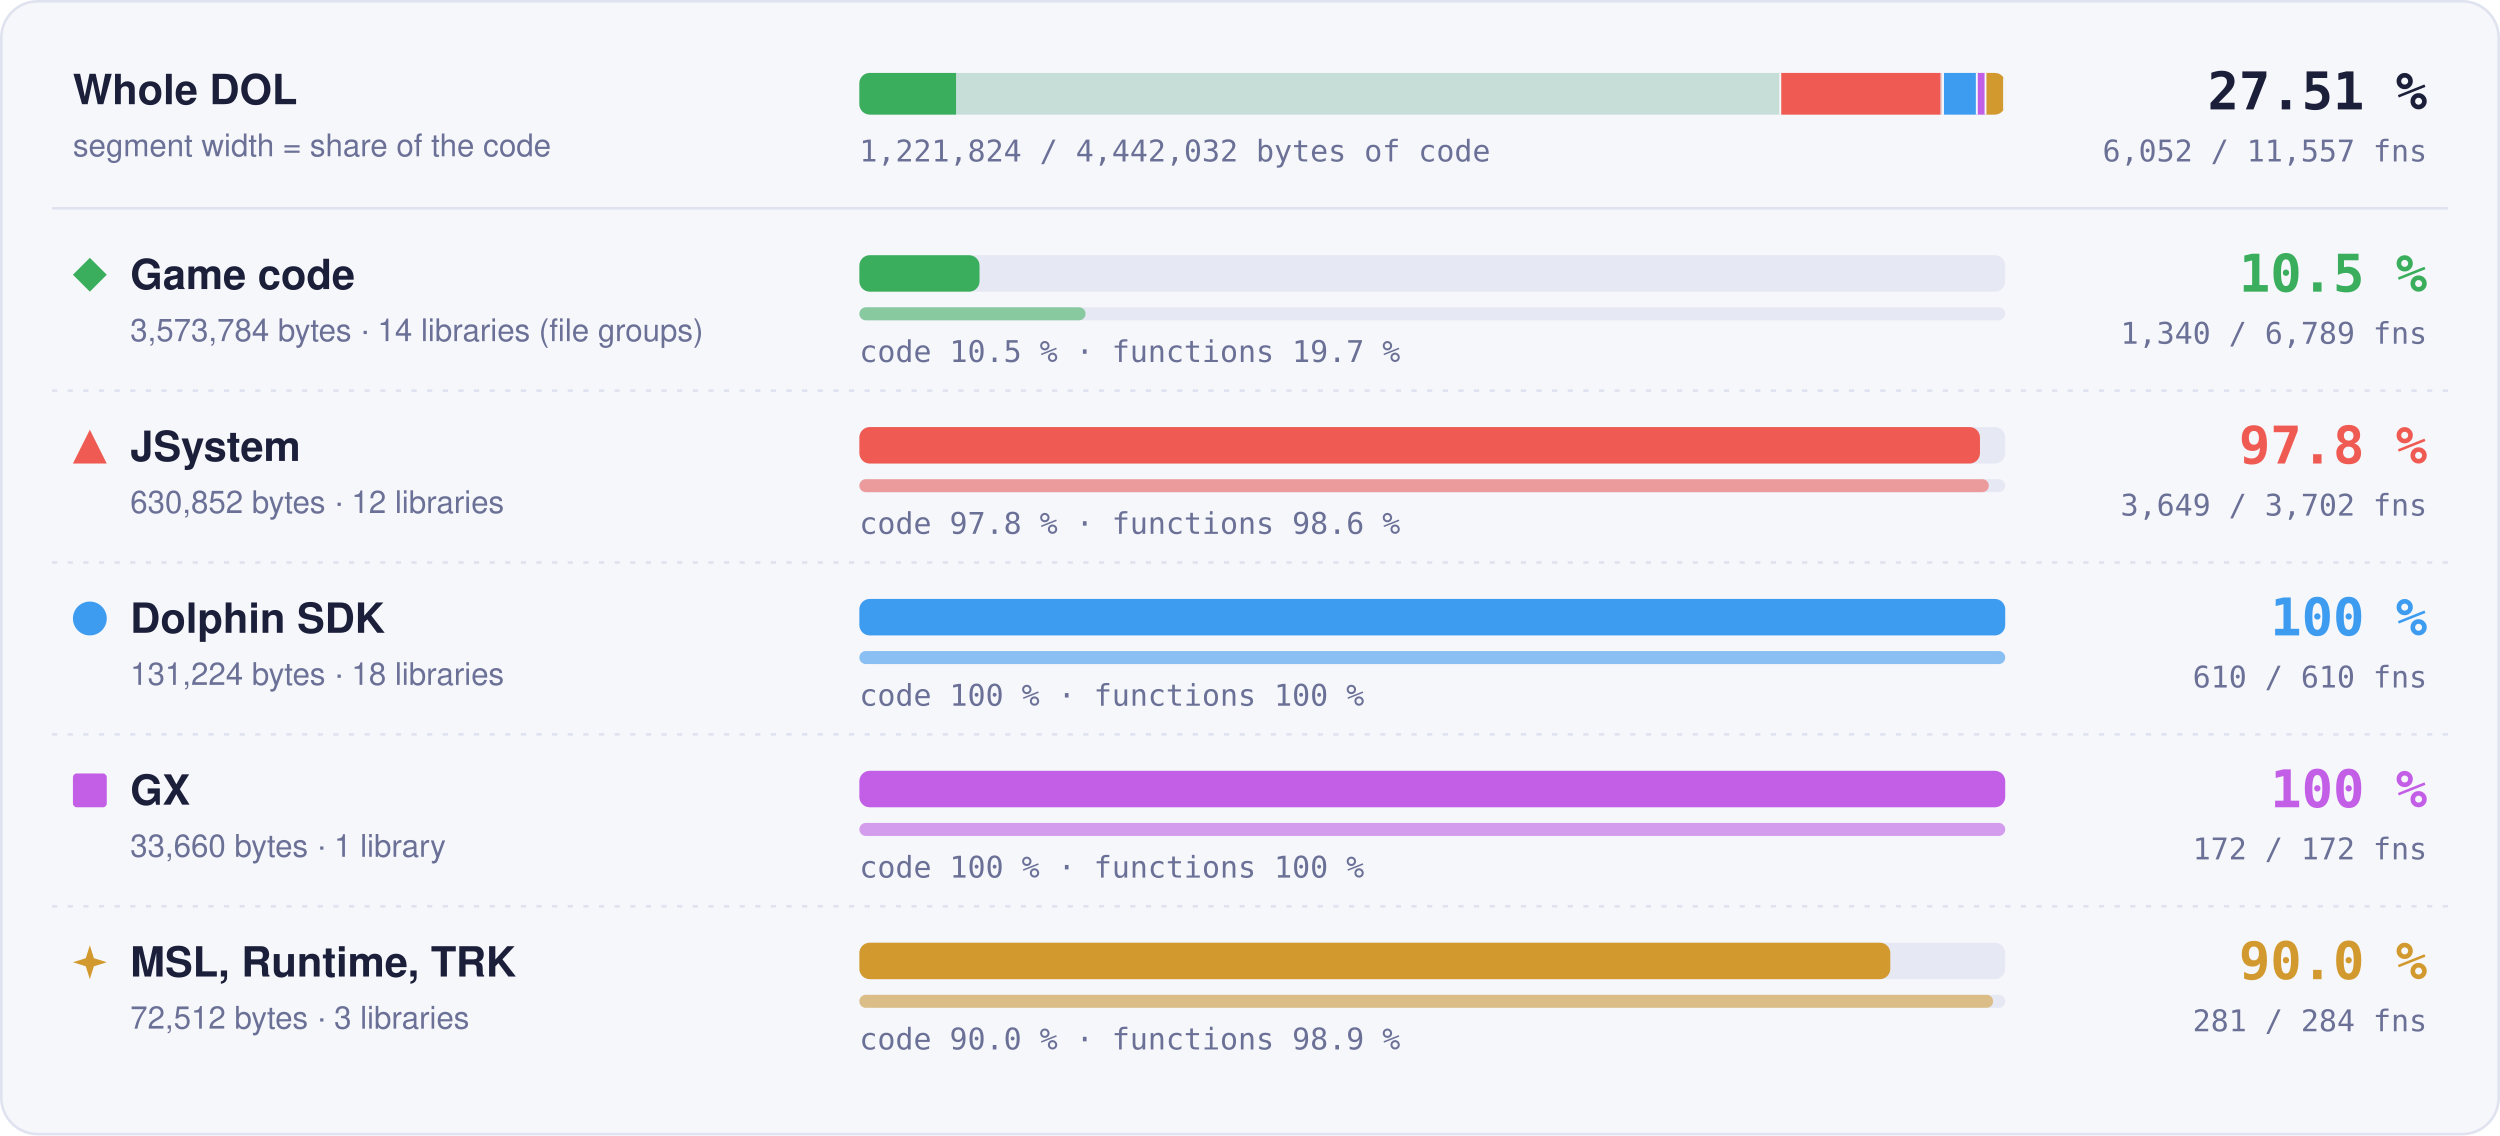
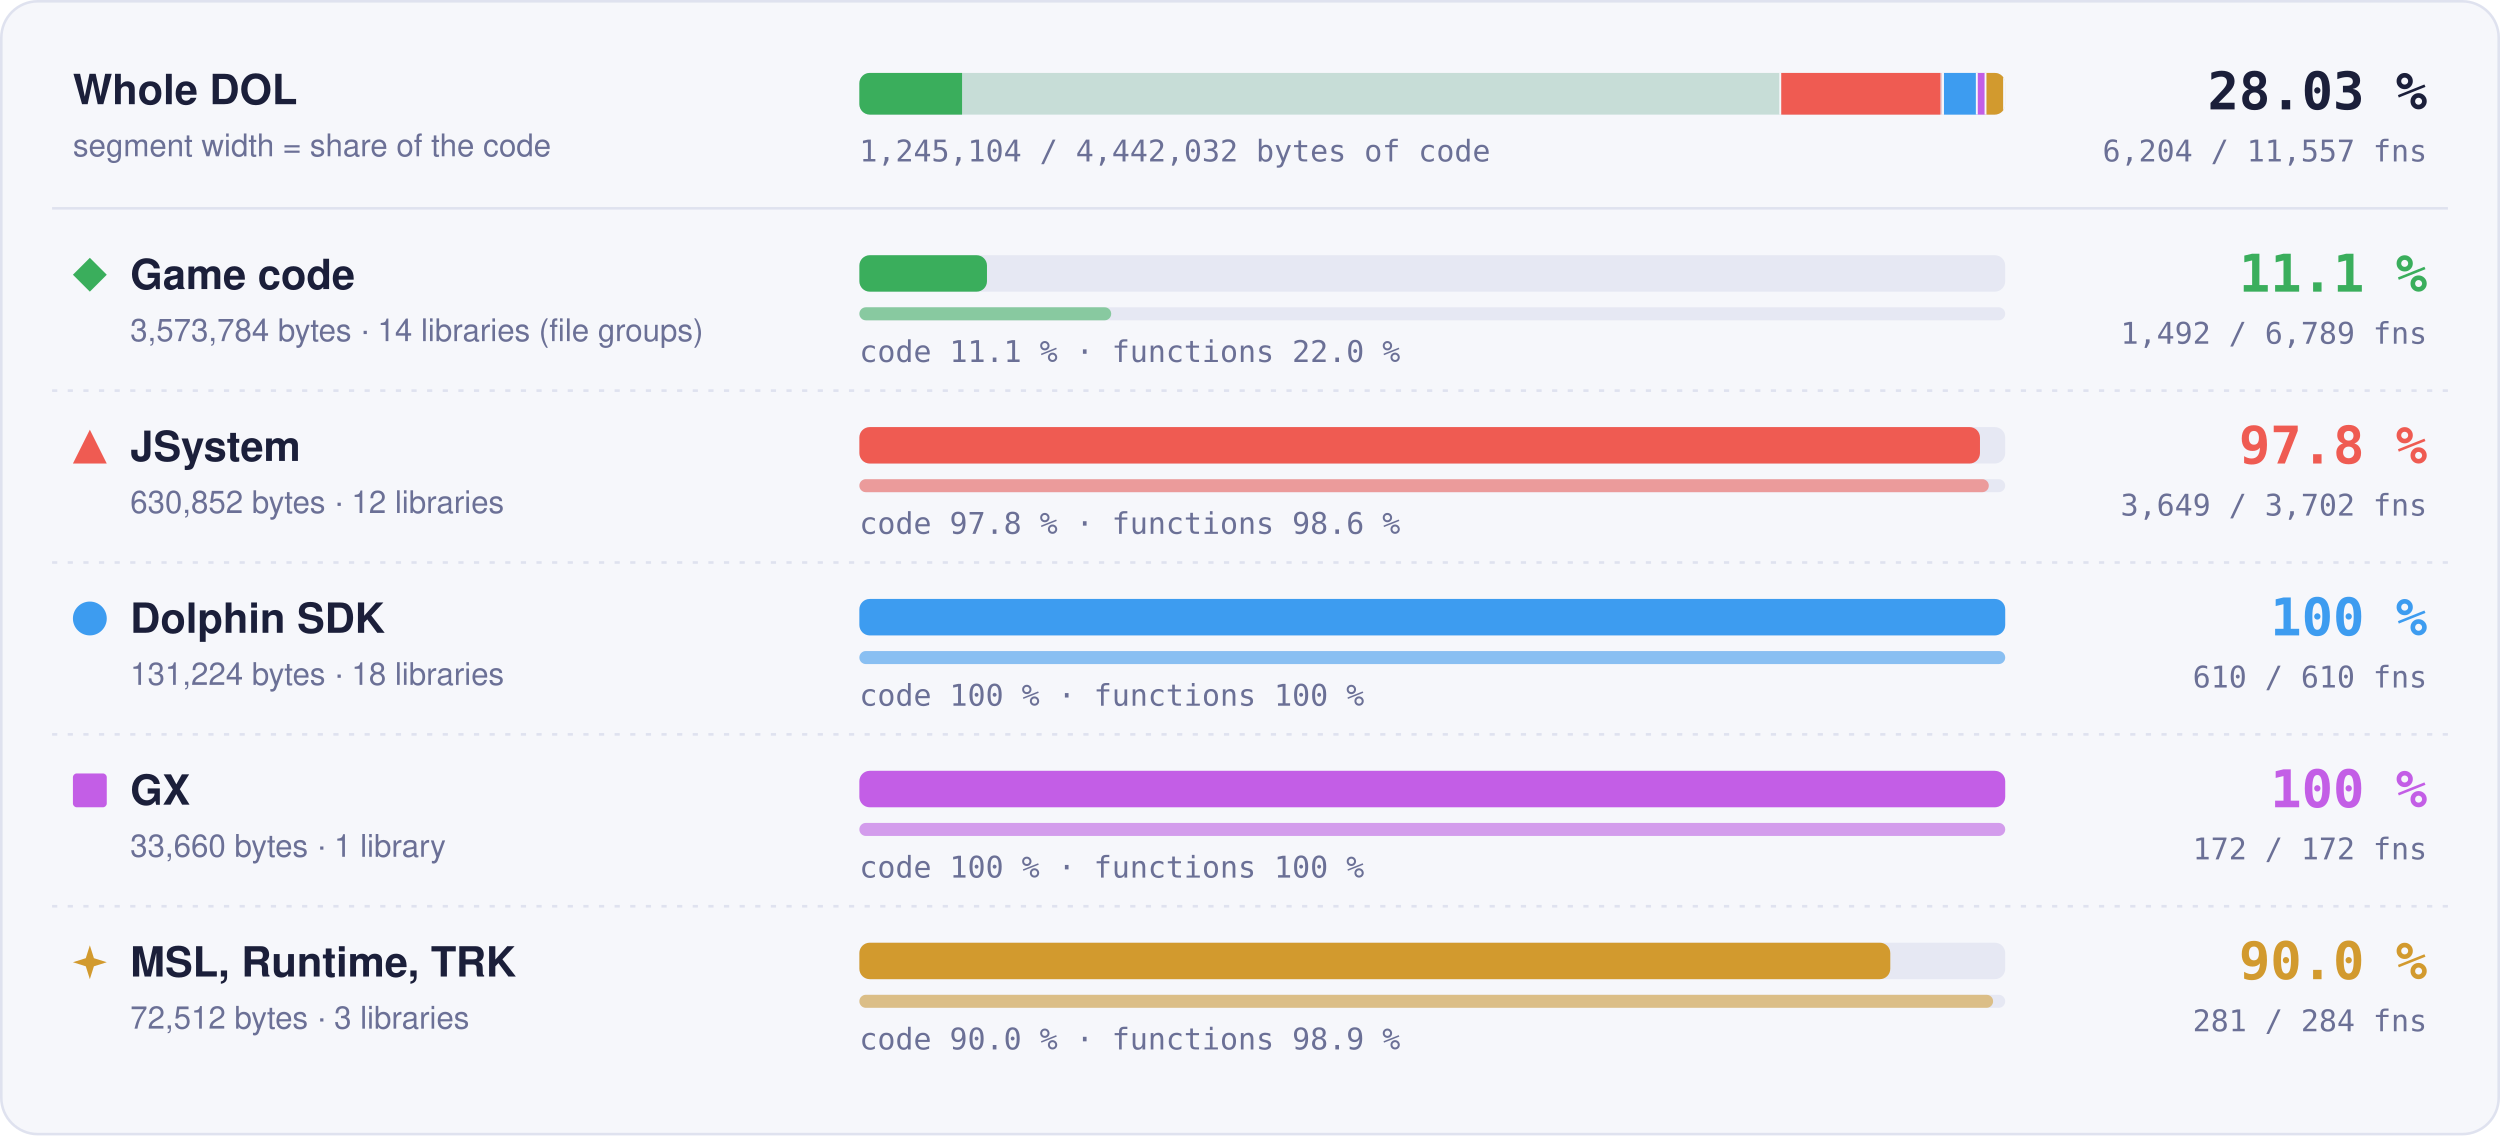
- <svg xmlns="http://www.w3.org/2000/svg" width="960" height="436" viewBox="0 0 960 436" role="img" aria-label="Matched code and functions per region: Game code 10.5 % of code, 1340 of 6789 functions; JSystem 97.8 % of code, 3649 of 3702 functions; Dolphin SDK 100 % of code, 610 of 610 functions; GX 100 % of code, 172 of 172 functions; MSL, Runtime, TRK 90.0 % of code, 281 of 284 functions">
+ <svg xmlns="http://www.w3.org/2000/svg" width="960" height="436" viewBox="0 0 960 436" role="img" aria-label="Matched code and functions per region: Game code 11.1 % of code, 1492 of 6789 functions; JSystem 97.8 % of code, 3649 of 3702 functions; Dolphin SDK 100 % of code, 610 of 610 functions; GX 100 % of code, 172 of 172 functions; MSL, Runtime, TRK 90.0 % of code, 281 of 284 functions">
  <style>text { font-family: -apple-system, BlinkMacSystemFont, 'Segoe UI', Helvetica, Arial, sans-serif; } .mono { font-family: ui-monospace, SFMono-Regular, 'SF Mono', Menlo, Consolas, monospace; } .grow { transform-box: fill-box; transform-origin: 0 50%; animation: grow 1.4s cubic-bezier(.2,.8,.2,1) both; } @keyframes grow { from { transform: scaleX(0); } } @media (prefers-reduced-motion: reduce) { * { animation: none !important; } }</style>
  <rect x="0.5" y="0.5" width="959" height="435" rx="14" fill="#f6f7fb" stroke="#dfe2ef" />
  <text x="28" y="40" font-size="16" font-weight="700" fill="#1b1f3a">Whole DOL</text>
  <text x="28" y="60" font-size="12" fill="#6b7096">segment width = share of the code</text>
  <rect x="330" y="28" width="440" height="16" rx="4" fill="#e6e8f3" />
  <clipPath id="wb">
    <rect x="330" y="28" width="440" height="16" rx="4" />
  </clipPath>
  <g clip-path="url(#wb)">
    <rect x="330.00" y="28" width="354.00" height="16" fill="#3aae5c" fill-opacity="0.18" />
-     <rect class="grow" x="330.00" y="28" width="37.12" height="16" fill="#3aae5c" />
+     <rect class="grow" x="330.00" y="28" width="39.43" height="16" fill="#3aae5c" />
    <rect x="683.25" y="28" width="1.5" height="16" fill="#f6f7fb" />
    <rect x="684.00" y="28" width="62.49" height="16" fill="#ef5b52" fill-opacity="0.18" />
    <rect class="grow" x="684.00" y="28" width="61.11" height="16" fill="#ef5b52" />
    <rect x="745.74" y="28" width="1.5" height="16" fill="#f6f7fb" />
    <rect x="746.49" y="28" width="13.00" height="16" fill="#3d9cf0" fill-opacity="0.18" />
    <rect class="grow" x="746.49" y="28" width="13.00" height="16" fill="#3d9cf0" />
    <rect x="758.73" y="28" width="1.5" height="16" fill="#f6f7fb" />
    <rect x="759.48" y="28" width="3.33" height="16" fill="#c35ee6" fill-opacity="0.18" />
    <rect class="grow" x="759.48" y="28" width="3.33" height="16" fill="#c35ee6" />
    <rect x="762.07" y="28" width="1.5" height="16" fill="#f6f7fb" />
    <rect x="762.82" y="28" width="7.18" height="16" fill="#d29a2e" fill-opacity="0.18" />
    <rect class="grow" x="762.82" y="28" width="6.46" height="16" fill="#d29a2e" />
    <rect x="769.25" y="28" width="1.5" height="16" fill="#f6f7fb" />
  </g>
-   <text x="932" y="42" text-anchor="end" class="mono" font-size="20" font-weight="700" fill="#1b1f3a">27.51 %</text>
-   <text x="932" y="62" text-anchor="end" class="mono" font-size="11.5" fill="#6b7096">6,052 / 11,557 fns</text>
-   <text x="330" y="62" class="mono" font-size="11.5" fill="#6b7096">1,221,824 / 4,442,032 bytes of code</text>
+   <text x="932" y="42" text-anchor="end" class="mono" font-size="20" font-weight="700" fill="#1b1f3a">28.03 %</text>
+   <text x="932" y="62" text-anchor="end" class="mono" font-size="11.5" fill="#6b7096">6,204 / 11,557 fns</text>
+   <text x="330" y="62" class="mono" font-size="11.5" fill="#6b7096">1,245,104 / 4,442,032 bytes of code</text>
  <line x1="20" x2="940" y1="80" y2="80" stroke="#dfe2ef" />
  <g fill="#3aae5c">
    <path d="M34.5 99L41 105.5L34.5 112L28 105.5Z" />
  </g>
  <text x="50" y="111" font-size="16" font-weight="700" fill="#1b1f3a">Game code</text>
  <text x="50" y="131" font-size="12" fill="#6b7096">3,573,784 bytes · 14 libraries (file groups)</text>
  <rect x="330" y="98" width="440" height="14" rx="4" fill="#e6e8f3" />
-   <rect class="grow" style="animation-delay:0.0s" x="330" y="98" width="46.14" height="14" rx="4" fill="#3aae5c" />
+   <rect class="grow" style="animation-delay:0.0s" x="330" y="98" width="49.00" height="14" rx="4" fill="#3aae5c" />
  <rect x="330" y="118" width="440" height="5" rx="2.5" fill="#e6e8f3" />
-   <rect class="grow" style="animation-delay:0.2s" x="330" y="118" width="86.85" height="5" rx="2.5" fill="#3aae5c" fill-opacity="0.55" />
-   <text x="330" y="139" class="mono" font-size="11.5" fill="#6b7096">code 10.5 % · functions 19.7 %</text>
-   <text x="932" y="112" text-anchor="end" class="mono" font-size="20" font-weight="700" fill="#3aae5c">10.5 %</text>
-   <text x="932" y="132" text-anchor="end" class="mono" font-size="11.5" fill="#6b7096">1,340 / 6,789 fns</text>
+   <rect class="grow" style="animation-delay:0.2s" x="330" y="118" width="96.70" height="5" rx="2.5" fill="#3aae5c" fill-opacity="0.55" />
+   <text x="330" y="139" class="mono" font-size="11.5" fill="#6b7096">code 11.1 % · functions 22.0 %</text>
+   <text x="932" y="112" text-anchor="end" class="mono" font-size="20" font-weight="700" fill="#3aae5c">11.1 %</text>
+   <text x="932" y="132" text-anchor="end" class="mono" font-size="11.5" fill="#6b7096">1,492 / 6,789 fns</text>
  <line x1="20" x2="940" y1="150" y2="150" stroke="#dfe2ef" stroke-dasharray="2 4" />
  <g fill="#ef5b52">
    <path d="M34.5 165L41 178L28 178Z" />
  </g>
  <text x="50" y="177" font-size="16" font-weight="700" fill="#1b1f3a">JSystem</text>
  <text x="50" y="197" font-size="12" fill="#6b7096">630,852 bytes · 12 libraries</text>
  <rect x="330" y="164" width="440" height="14" rx="4" fill="#e6e8f3" />
  <rect class="grow" style="animation-delay:0.1s" x="330" y="164" width="430.31" height="14" rx="4" fill="#ef5b52" />
  <rect x="330" y="184" width="440" height="5" rx="2.5" fill="#e6e8f3" />
  <rect class="grow" style="animation-delay:0.3s" x="330" y="184" width="433.70" height="5" rx="2.5" fill="#ef5b52" fill-opacity="0.55" />
  <text x="330" y="205" class="mono" font-size="11.5" fill="#6b7096">code 97.8 % · functions 98.6 %</text>
  <text x="932" y="178" text-anchor="end" class="mono" font-size="20" font-weight="700" fill="#ef5b52">97.8 %</text>
  <text x="932" y="198" text-anchor="end" class="mono" font-size="11.5" fill="#6b7096">3,649 / 3,702 fns</text>
  <line x1="20" x2="940" y1="216" y2="216" stroke="#dfe2ef" stroke-dasharray="2 4" />
  <g fill="#3d9cf0">
    <circle cx="34.5" cy="237.5" r="6.5" />
  </g>
  <text x="50" y="243" font-size="16" font-weight="700" fill="#1b1f3a">Dolphin SDK</text>
  <text x="50" y="263" font-size="12" fill="#6b7096">131,224 bytes · 18 libraries</text>
  <rect x="330" y="230" width="440" height="14" rx="4" fill="#e6e8f3" />
  <rect class="grow" style="animation-delay:0.2s" x="330" y="230" width="440.00" height="14" rx="4" fill="#3d9cf0" />
  <rect x="330" y="250" width="440" height="5" rx="2.5" fill="#e6e8f3" />
  <rect class="grow" style="animation-delay:0.4s" x="330" y="250" width="440.00" height="5" rx="2.5" fill="#3d9cf0" fill-opacity="0.55" />
  <text x="330" y="271" class="mono" font-size="11.5" fill="#6b7096">code 100 % · functions 100 %</text>
  <text x="932" y="244" text-anchor="end" class="mono" font-size="20" font-weight="700" fill="#3d9cf0">100 %</text>
  <text x="932" y="264" text-anchor="end" class="mono" font-size="11.5" fill="#6b7096">610 / 610 fns</text>
  <line x1="20" x2="940" y1="282" y2="282" stroke="#dfe2ef" stroke-dasharray="2 4" />
  <g fill="#c35ee6">
    <rect x="28" y="297" width="13" height="13" rx="1.5" />
  </g>
  <text x="50" y="309" font-size="16" font-weight="700" fill="#1b1f3a">GX</text>
  <text x="50" y="329" font-size="12" fill="#6b7096">33,660 bytes · 1 library</text>
  <rect x="330" y="296" width="440" height="14" rx="4" fill="#e6e8f3" />
  <rect class="grow" style="animation-delay:0.3s" x="330" y="296" width="440.00" height="14" rx="4" fill="#c35ee6" />
  <rect x="330" y="316" width="440" height="5" rx="2.5" fill="#e6e8f3" />
  <rect class="grow" style="animation-delay:0.5s" x="330" y="316" width="440.00" height="5" rx="2.5" fill="#c35ee6" fill-opacity="0.55" />
  <text x="330" y="337" class="mono" font-size="11.5" fill="#6b7096">code 100 % · functions 100 %</text>
  <text x="932" y="310" text-anchor="end" class="mono" font-size="20" font-weight="700" fill="#c35ee6">100 %</text>
  <text x="932" y="330" text-anchor="end" class="mono" font-size="11.5" fill="#6b7096">172 / 172 fns</text>
  <line x1="20" x2="940" y1="348" y2="348" stroke="#dfe2ef" stroke-dasharray="2 4" />
  <g fill="#d29a2e">
    <path d="M34.5 363L36.06 367.94L41 369.5L36.06 371.06L34.5 376L32.94 371.06L28 369.5L32.94 367.94Z" />
  </g>
  <text x="50" y="375" font-size="16" font-weight="700" fill="#1b1f3a">MSL, Runtime, TRK</text>
  <text x="50" y="395" font-size="12" fill="#6b7096">72,512 bytes · 3 libraries</text>
  <rect x="330" y="362" width="440" height="14" rx="4" fill="#e6e8f3" />
  <rect class="grow" style="animation-delay:0.4s" x="330" y="362" width="395.87" height="14" rx="4" fill="#d29a2e" />
  <rect x="330" y="382" width="440" height="5" rx="2.5" fill="#e6e8f3" />
  <rect class="grow" style="animation-delay:0.6s" x="330" y="382" width="435.35" height="5" rx="2.5" fill="#d29a2e" fill-opacity="0.55" />
  <text x="330" y="403" class="mono" font-size="11.5" fill="#6b7096">code 90.0 % · functions 98.9 %</text>
  <text x="932" y="376" text-anchor="end" class="mono" font-size="20" font-weight="700" fill="#d29a2e">90.0 %</text>
  <text x="932" y="396" text-anchor="end" class="mono" font-size="11.5" fill="#6b7096">281 / 284 fns</text>
</svg>
